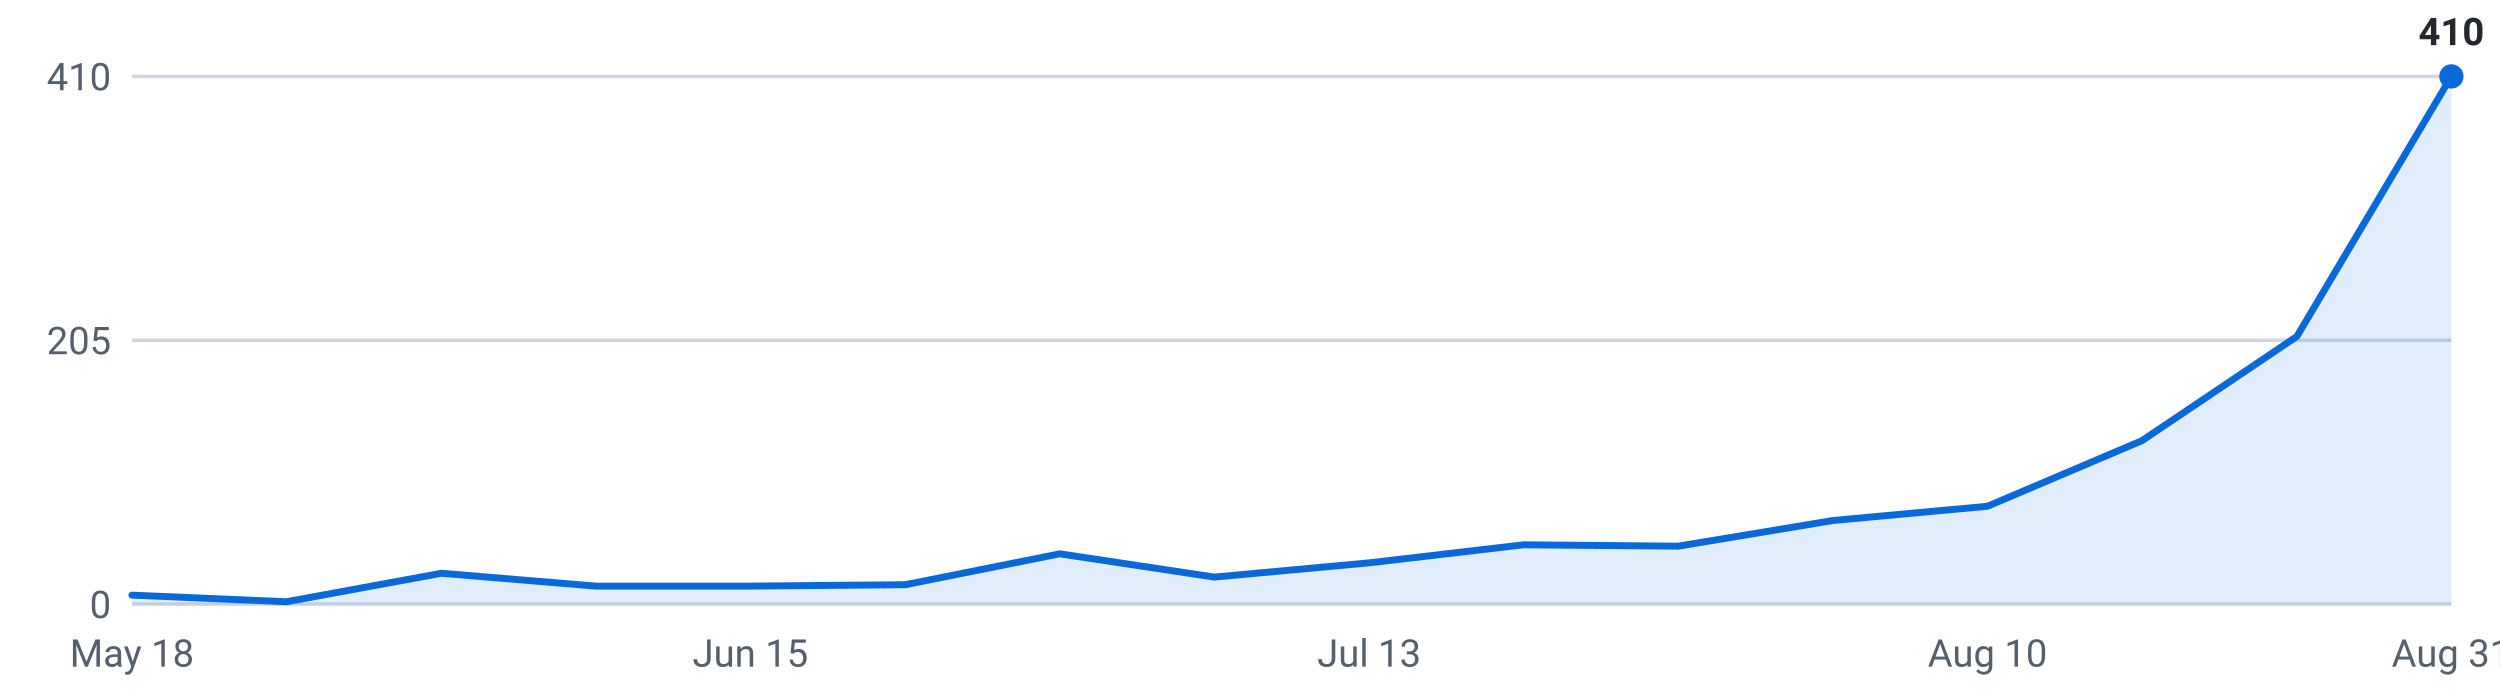
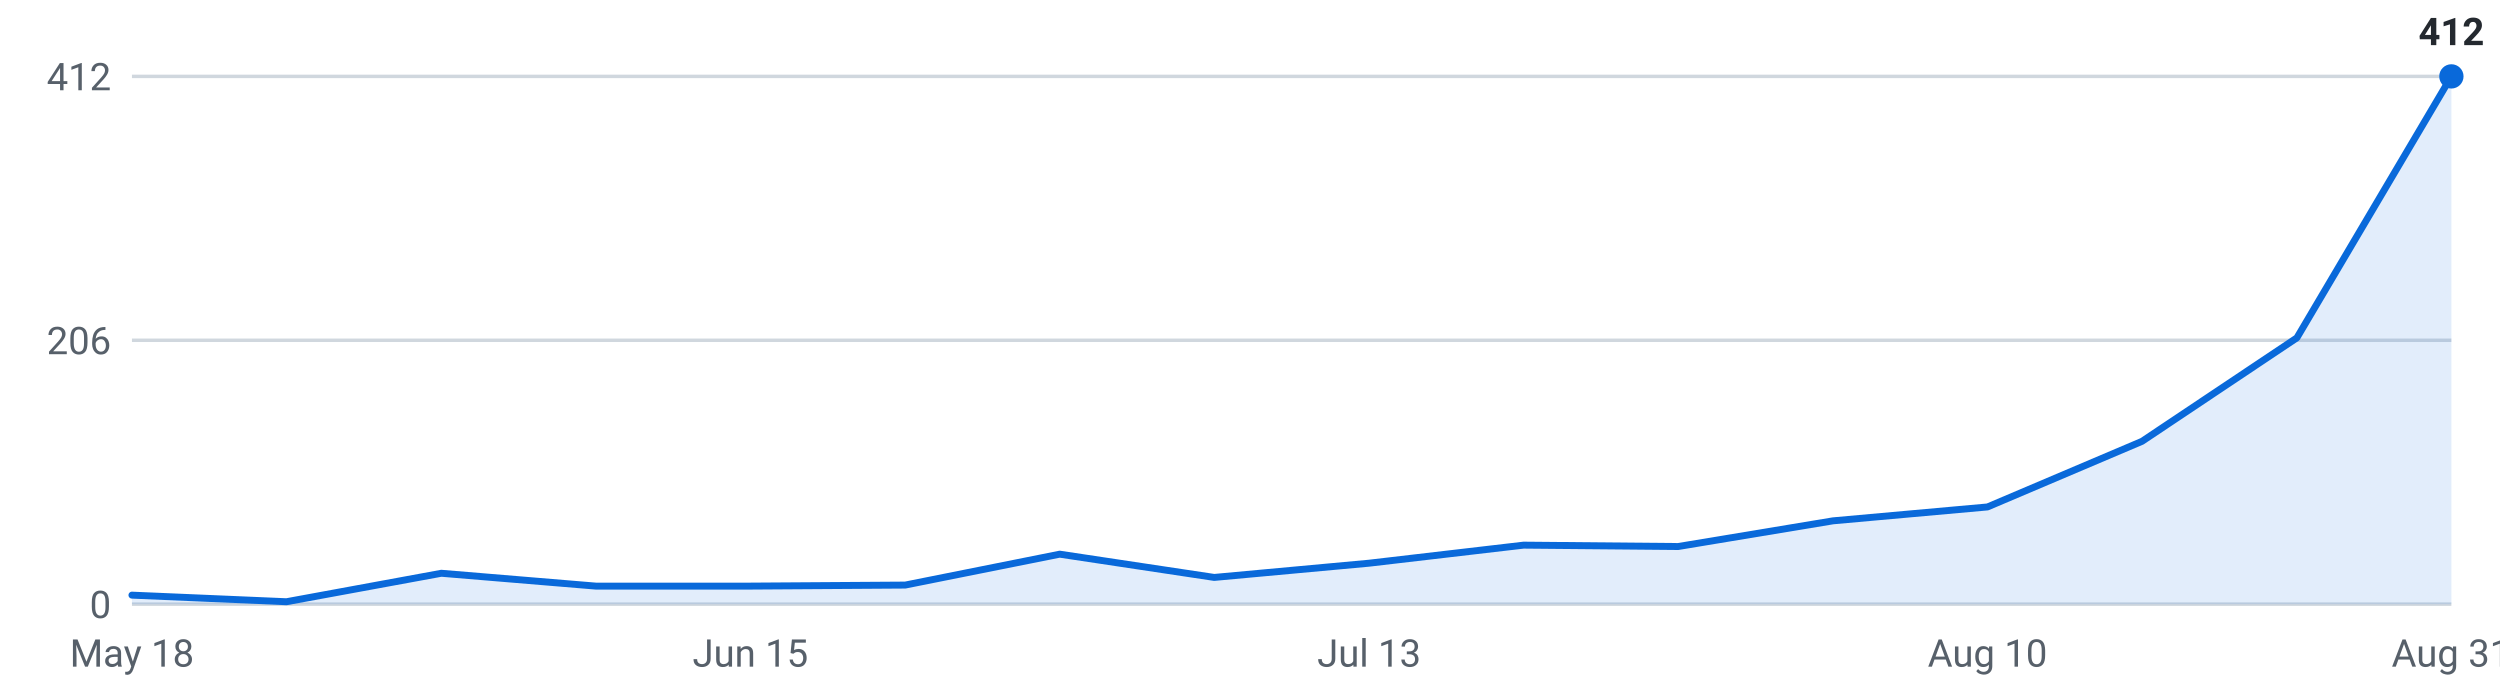
<svg xmlns="http://www.w3.org/2000/svg" viewBox="0 0 720 200" width="720" height="200" role="img" aria-label="Internships posted per week, last 16 weeks">
  <g font-family="-apple-system,Segoe UI,Roboto,sans-serif" font-size="11">
    <line x1="38" y1="174.0" x2="706" y2="174.0" stroke="#d0d7de" stroke-width="1" />
    <text x="32" y="178.0" text-anchor="end" fill="#57606a">0</text>
    <line x1="38" y1="98.0" x2="706" y2="98.0" stroke="#d0d7de" stroke-width="1" />
-     <text x="32" y="102.0" text-anchor="end" fill="#57606a">205</text>
+     <text x="32" y="102.0" text-anchor="end" fill="#57606a">206</text>
    <line x1="38" y1="22.0" x2="706" y2="22.0" stroke="#d0d7de" stroke-width="1" />
-     <text x="32" y="26.0" text-anchor="end" fill="#57606a">410</text>
-     <path d="M38.0,174 L38.0,171.4 L82.5,173.3 L127.1,165.1 L171.6,168.8 L216.1,168.8 L260.7,168.4 L305.2,159.5 L349.7,166.2 L394.3,162.1 L438.8,156.9 L483.3,157.3 L527.9,149.9 L572.4,145.8 L616.9,126.9 L661.5,96.9 L706.0,22.0 L706.0,174 Z" fill="#0969da" fill-opacity="0.12" />
-     <polyline points="38.0,171.4 82.5,173.3 127.1,165.1 171.6,168.8 216.1,168.8 260.7,168.4 305.2,159.5 349.7,166.2 394.3,162.1 438.8,156.9 483.3,157.3 527.9,149.9 572.4,145.8 616.9,126.9 661.5,96.9 706.0,22.0" fill="none" stroke="#0969da" stroke-width="2" stroke-linejoin="round" stroke-linecap="round" />
+     <text x="32" y="26.0" text-anchor="end" fill="#57606a">412</text>
+     <path d="M38.0,174 L38.0,171.4 L82.5,173.3 L127.1,165.1 L171.6,168.8 L216.1,168.8 L260.7,168.5 L305.2,159.6 L349.7,166.3 L394.3,162.2 L438.8,157.0 L483.3,157.4 L527.9,150.0 L572.4,146.0 L616.9,127.1 L661.5,97.3 L706.0,22.0 L706.0,174 Z" fill="#0969da" fill-opacity="0.12" />
+     <polyline points="38.0,171.4 82.5,173.3 127.1,165.1 171.6,168.8 216.1,168.8 260.7,168.5 305.2,159.6 349.7,166.3 394.3,162.2 438.8,157.0 483.3,157.4 527.9,150.0 572.4,146.0 616.9,127.1 661.5,97.3 706.0,22.0" fill="none" stroke="#0969da" stroke-width="2" stroke-linejoin="round" stroke-linecap="round" />
    <circle cx="706.0" cy="22.0" r="3.5" fill="#0969da" />
-     <text x="706.0" y="13.0" text-anchor="middle" fill="#24292f" font-weight="600">410</text>
+     <text x="706.0" y="13.0" text-anchor="middle" fill="#24292f" font-weight="600">412</text>
    <text x="38.0" y="192" text-anchor="middle" fill="#57606a">May 18</text>
    <text x="216.1" y="192" text-anchor="middle" fill="#57606a">Jun 15</text>
    <text x="394.3" y="192" text-anchor="middle" fill="#57606a">Jul 13</text>
    <text x="572.4" y="192" text-anchor="middle" fill="#57606a">Aug 10</text>
    <text x="706.0" y="192" text-anchor="middle" fill="#57606a">Aug 31</text>
  </g>
</svg>
